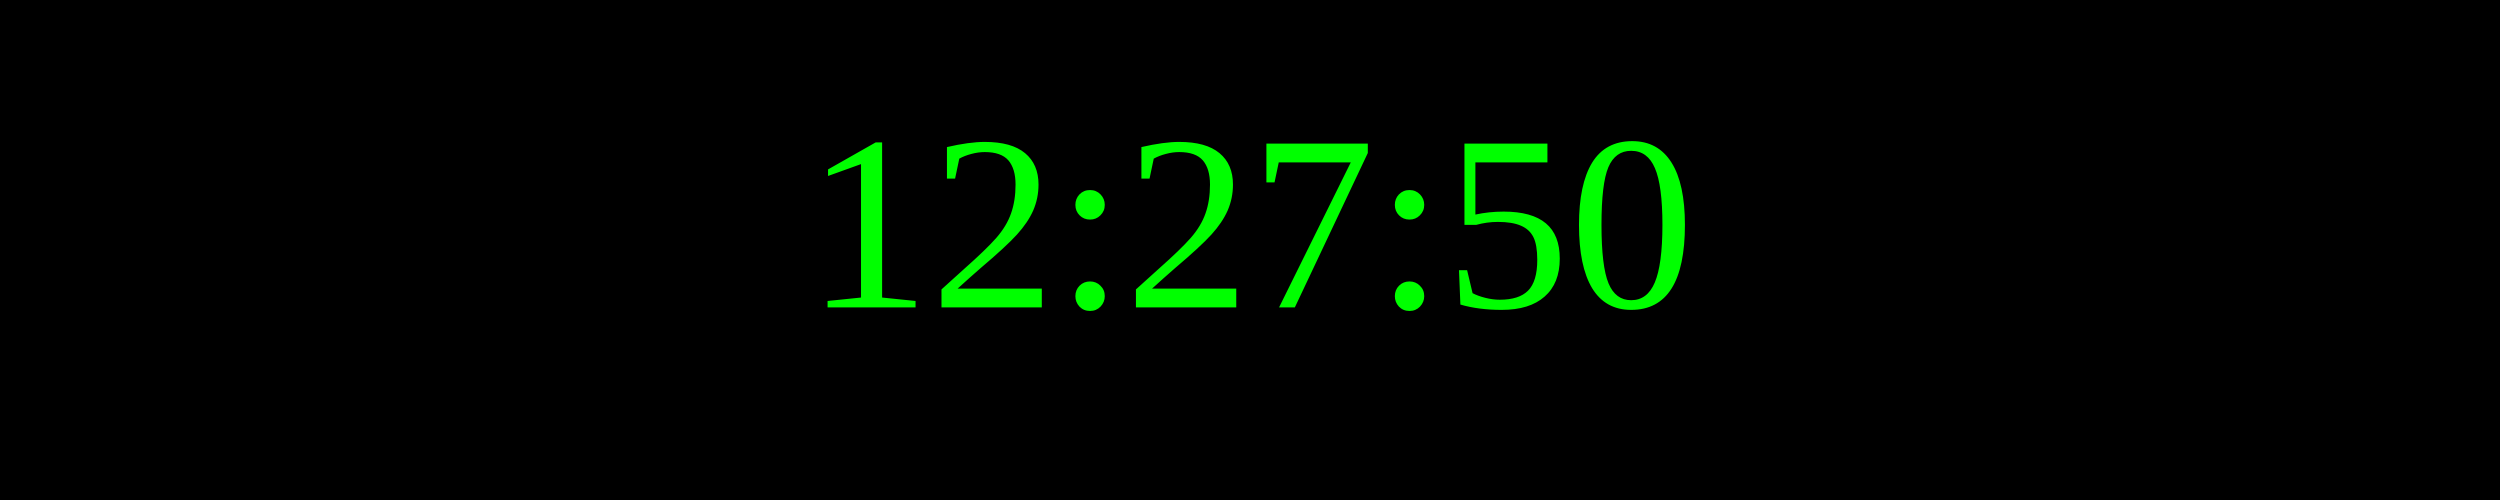
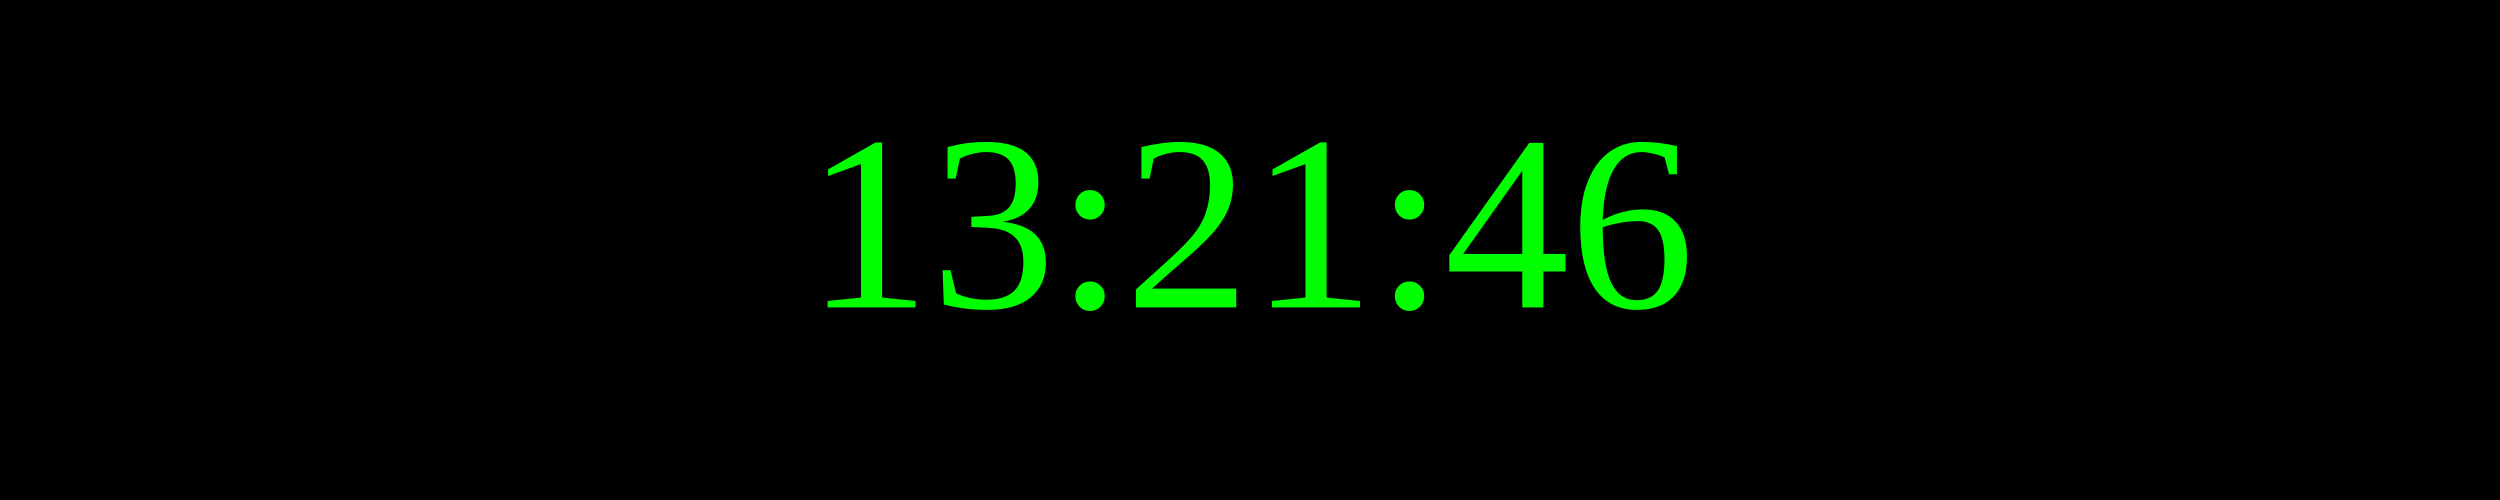
<svg xmlns="http://www.w3.org/2000/svg" width="250" height="50">
  <rect width="100%" height="100%" fill="black" />
  <text x="50%" y="50%" font-size="25" fill="lime" text-anchor="middle" dominant-baseline="middle">
- 12:27:50
+ 13:21:46
</text>
</svg>
